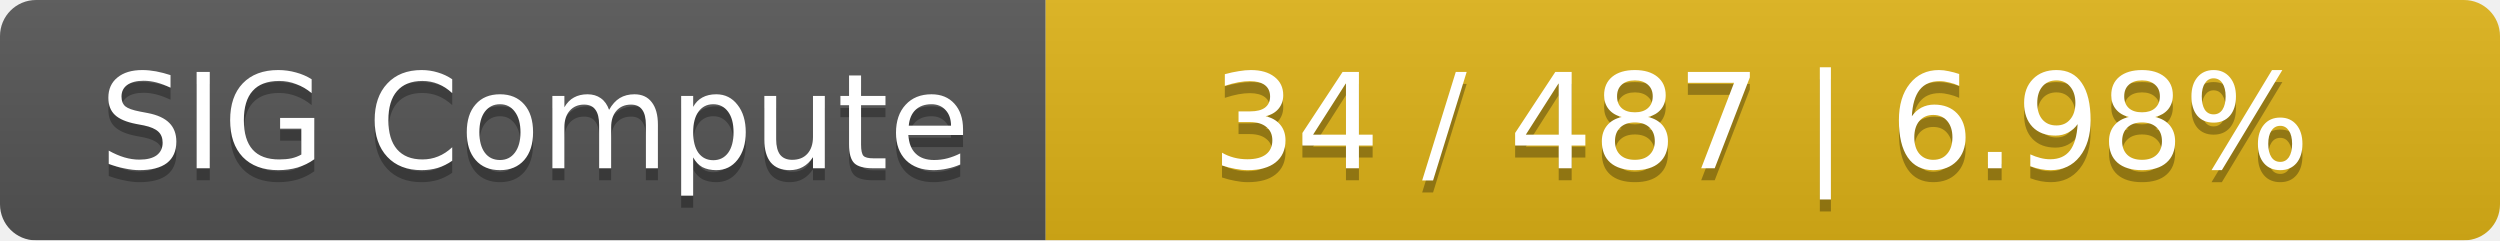
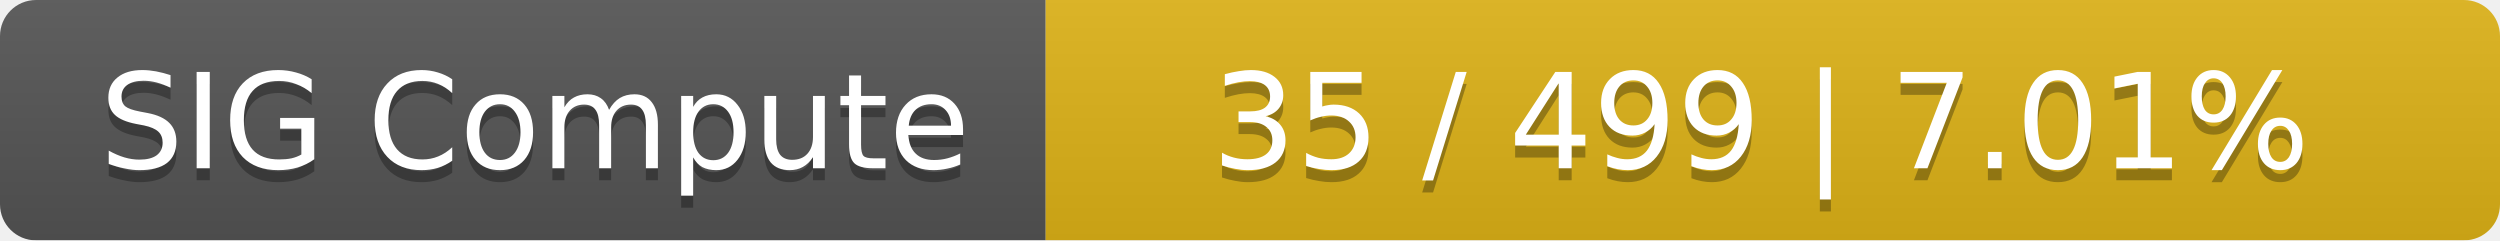
<svg xmlns="http://www.w3.org/2000/svg" width="208" height="20">
  <linearGradient id="smooth" x2="0" y2="100%">
    <stop offset="0" stop-color="#bbb" stop-opacity=".1" />
    <stop offset="1" stop-opacity=".1" />
  </linearGradient>
  <mask id="round">
    <rect width="208" height="20" rx="3" fill="#fff" />
  </mask>
  <g mask="url(#round)">
    <rect width="87" height="20" fill="#555" />
    <rect x="87" width="121" height="20" fill="#dfb317" />
    <rect width="208" height="20" fill="url(#smooth)" />
  </g>
  <g fill="#fff" text-anchor="middle" font-family="DejaVu Sans,Verdana,Geneva,sans-serif" font-size="11">
    <text x="44.5" y="15" fill="#010101" fill-opacity=".3">SIG Compute</text>
    <text x="44.5" y="14">SIG Compute</text>
-     <text x="146.5" y="15" fill="#010101" fill-opacity=".3">34 / 487    |    6.98%</text>
-     <text x="146.5" y="14">34 / 487    |    6.98%</text>
+     <text x="146.5" y="15" fill="#010101" fill-opacity=".3">35 / 499    |    7.01%</text>
+     <text x="146.5" y="14">35 / 499    |    7.01%</text>
  </g>
</svg>
